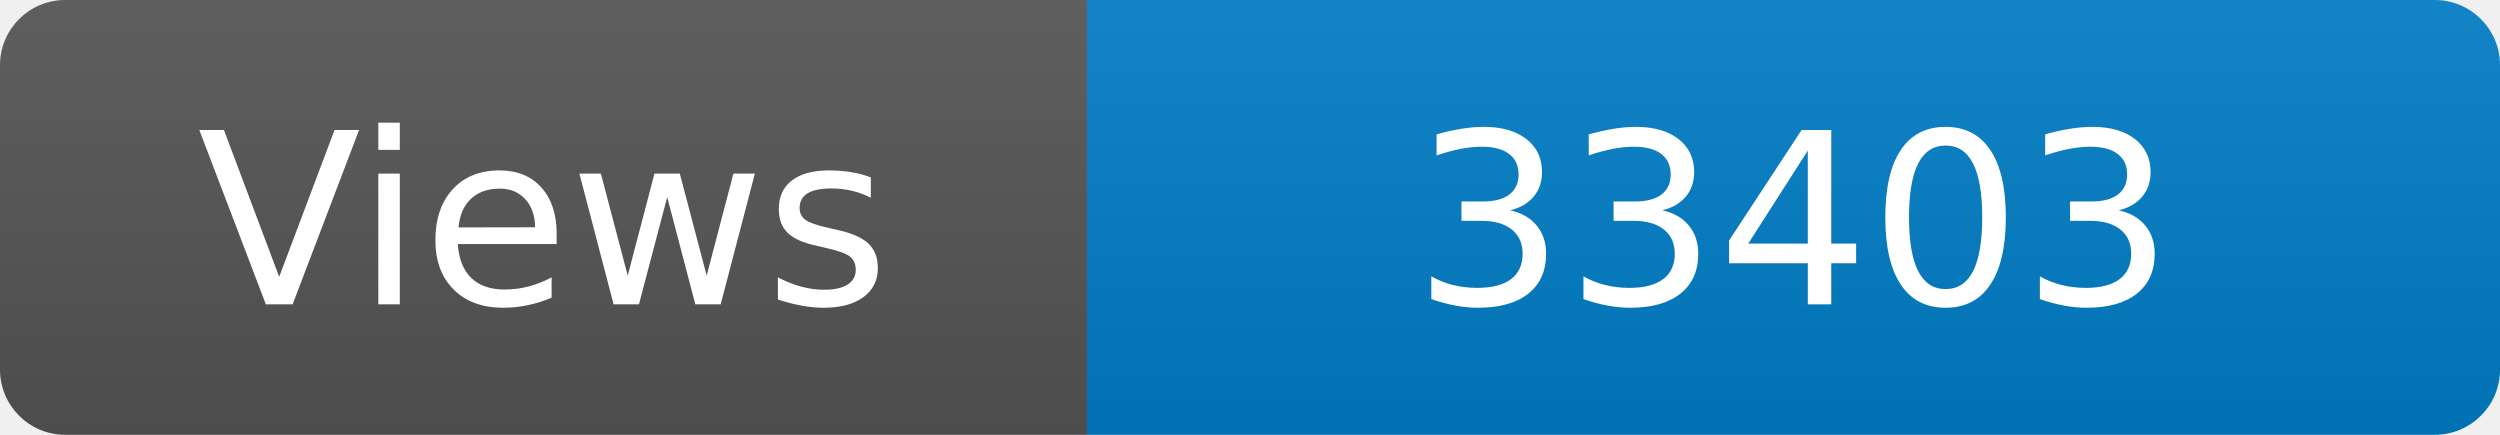
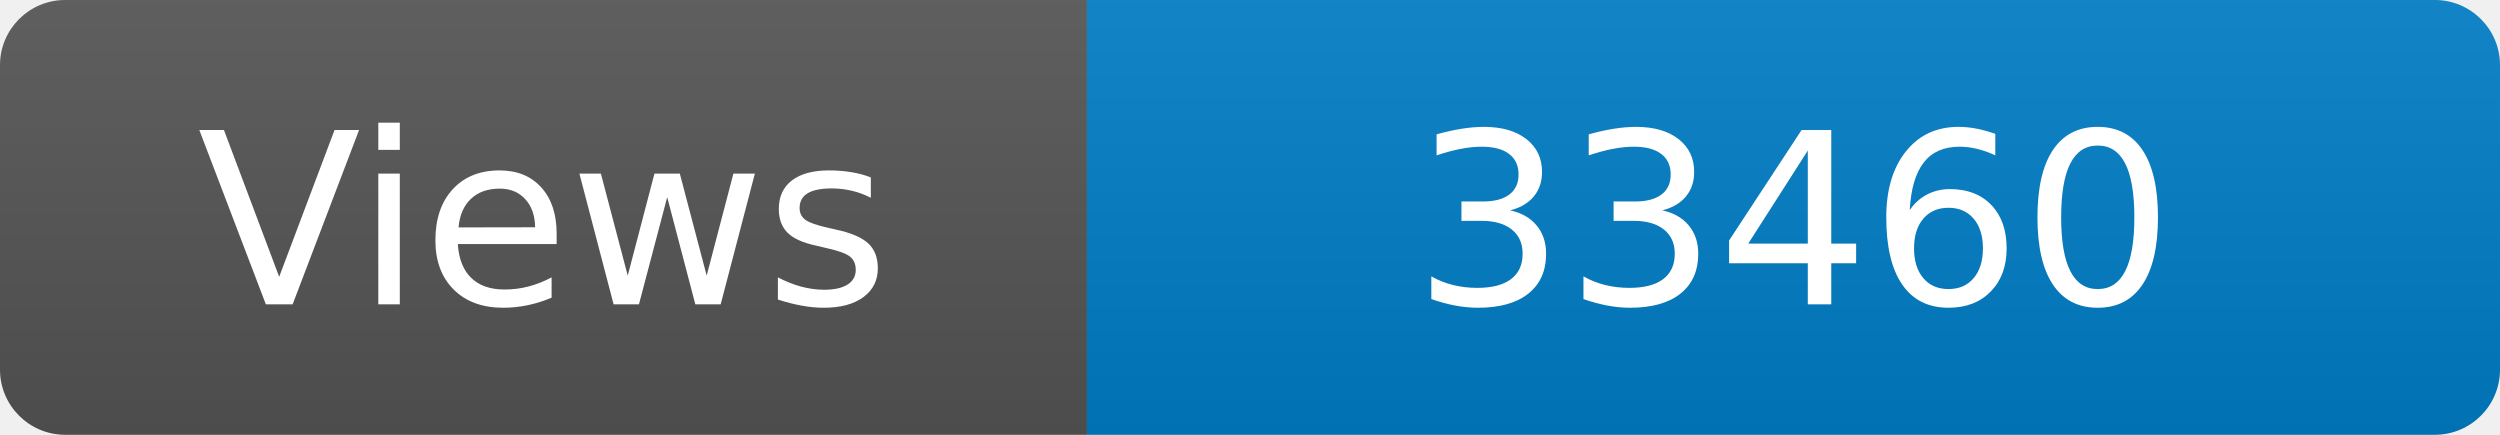
<svg xmlns="http://www.w3.org/2000/svg" width="115" height="20" role="img" aria-label="Maintained?: yes">
  <linearGradient id="s" x2="0" y2="100%">
    <stop offset="0" stop-color="#bbb" stop-opacity=".1" />
    <stop offset="1" stop-opacity=".1" />
  </linearGradient>
  <clipPath id="r">
    <rect width="115" height="20" rx="3" fill="#fff" />
  </clipPath>
  <g clip-path="url(#r)">
    <rect width="50" height="20" fill="#555" />
    <rect x="50" width="160" height="20" fill="#007ec6" />
    <rect width="115" height="20" fill="url(#s)" />
  </g>
  <g fill="#fff" text-anchor="middle" font-family="Verdana,Geneva,DejaVu Sans,sans-serif" font-size="110">
    <text x="250" y="140" transform="scale(.1)" fill="#fff">Views</text>
-     <text x="825" y="140" transform="scale(.1)" fill="#fff">33403</text>
+     <text x="825" y="140" transform="scale(.1)" fill="#fff">33460</text>
  </g>
</svg>
